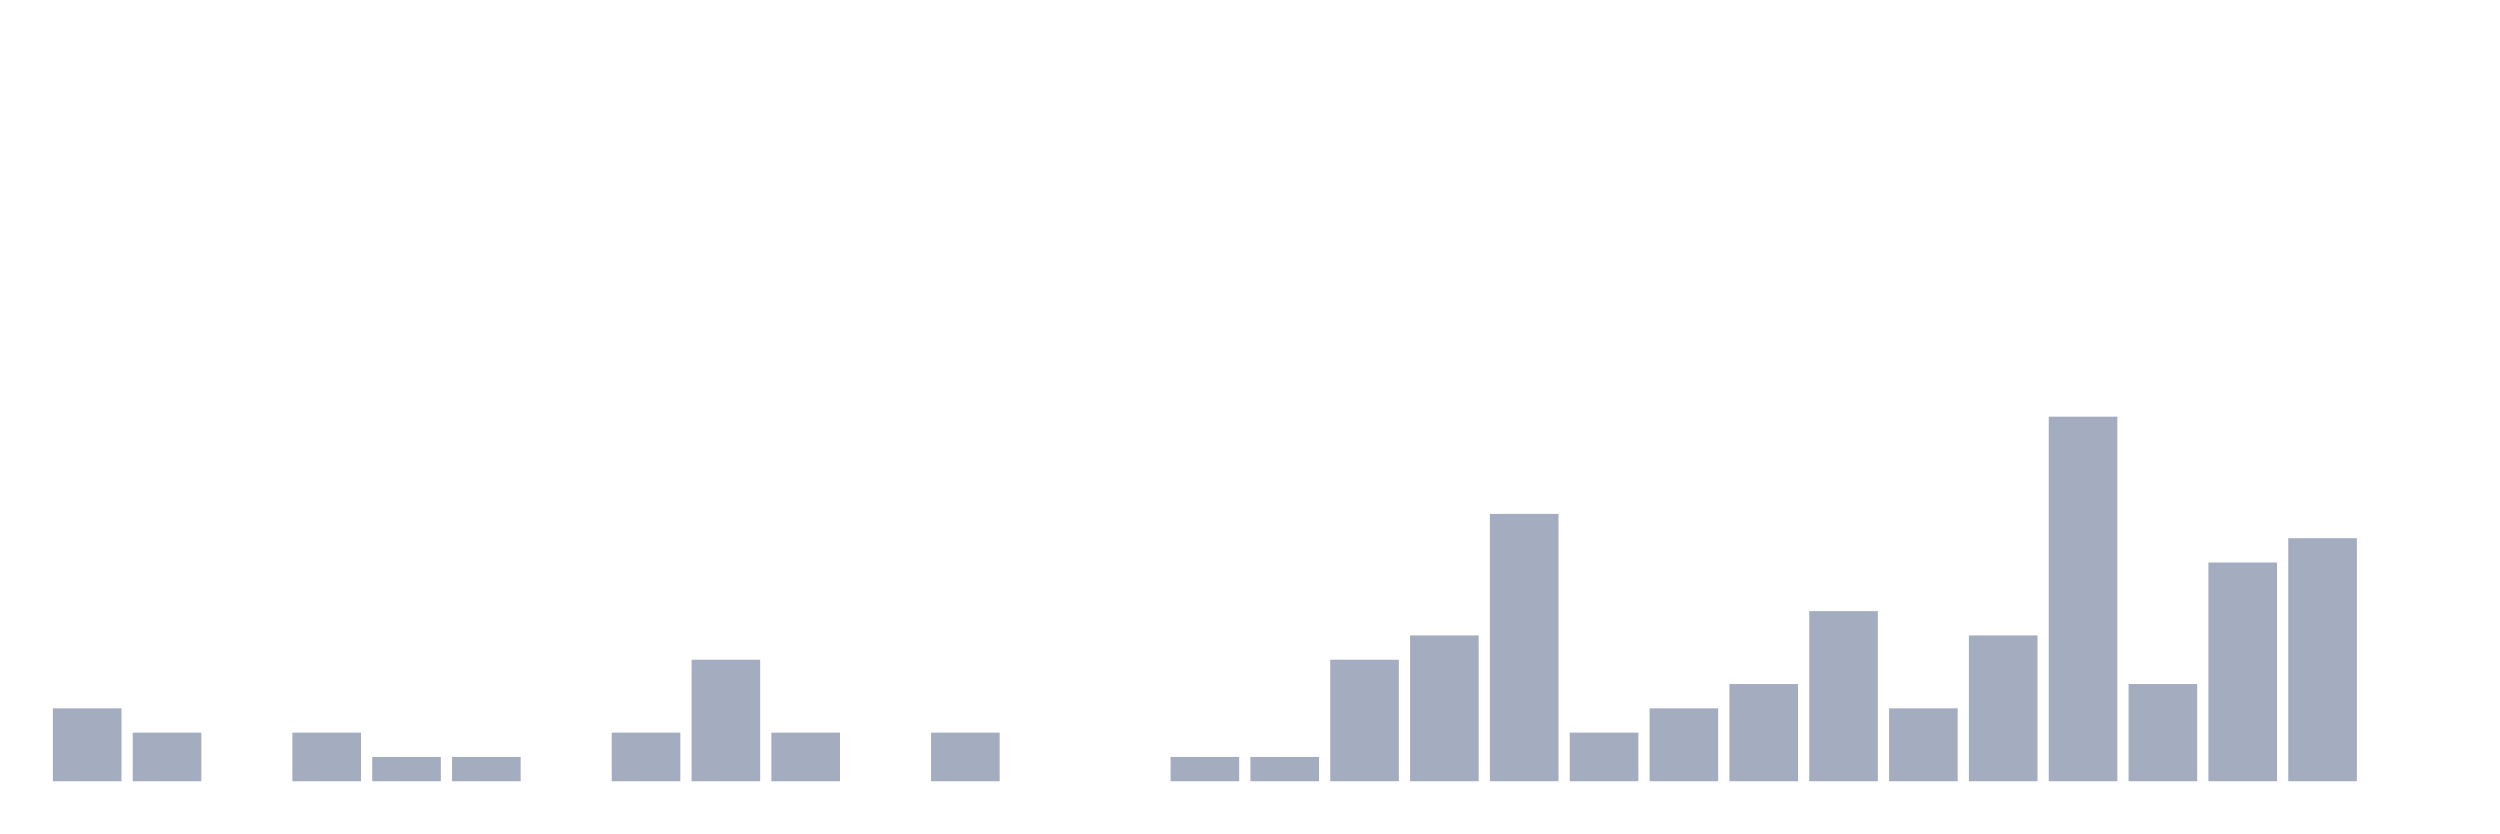
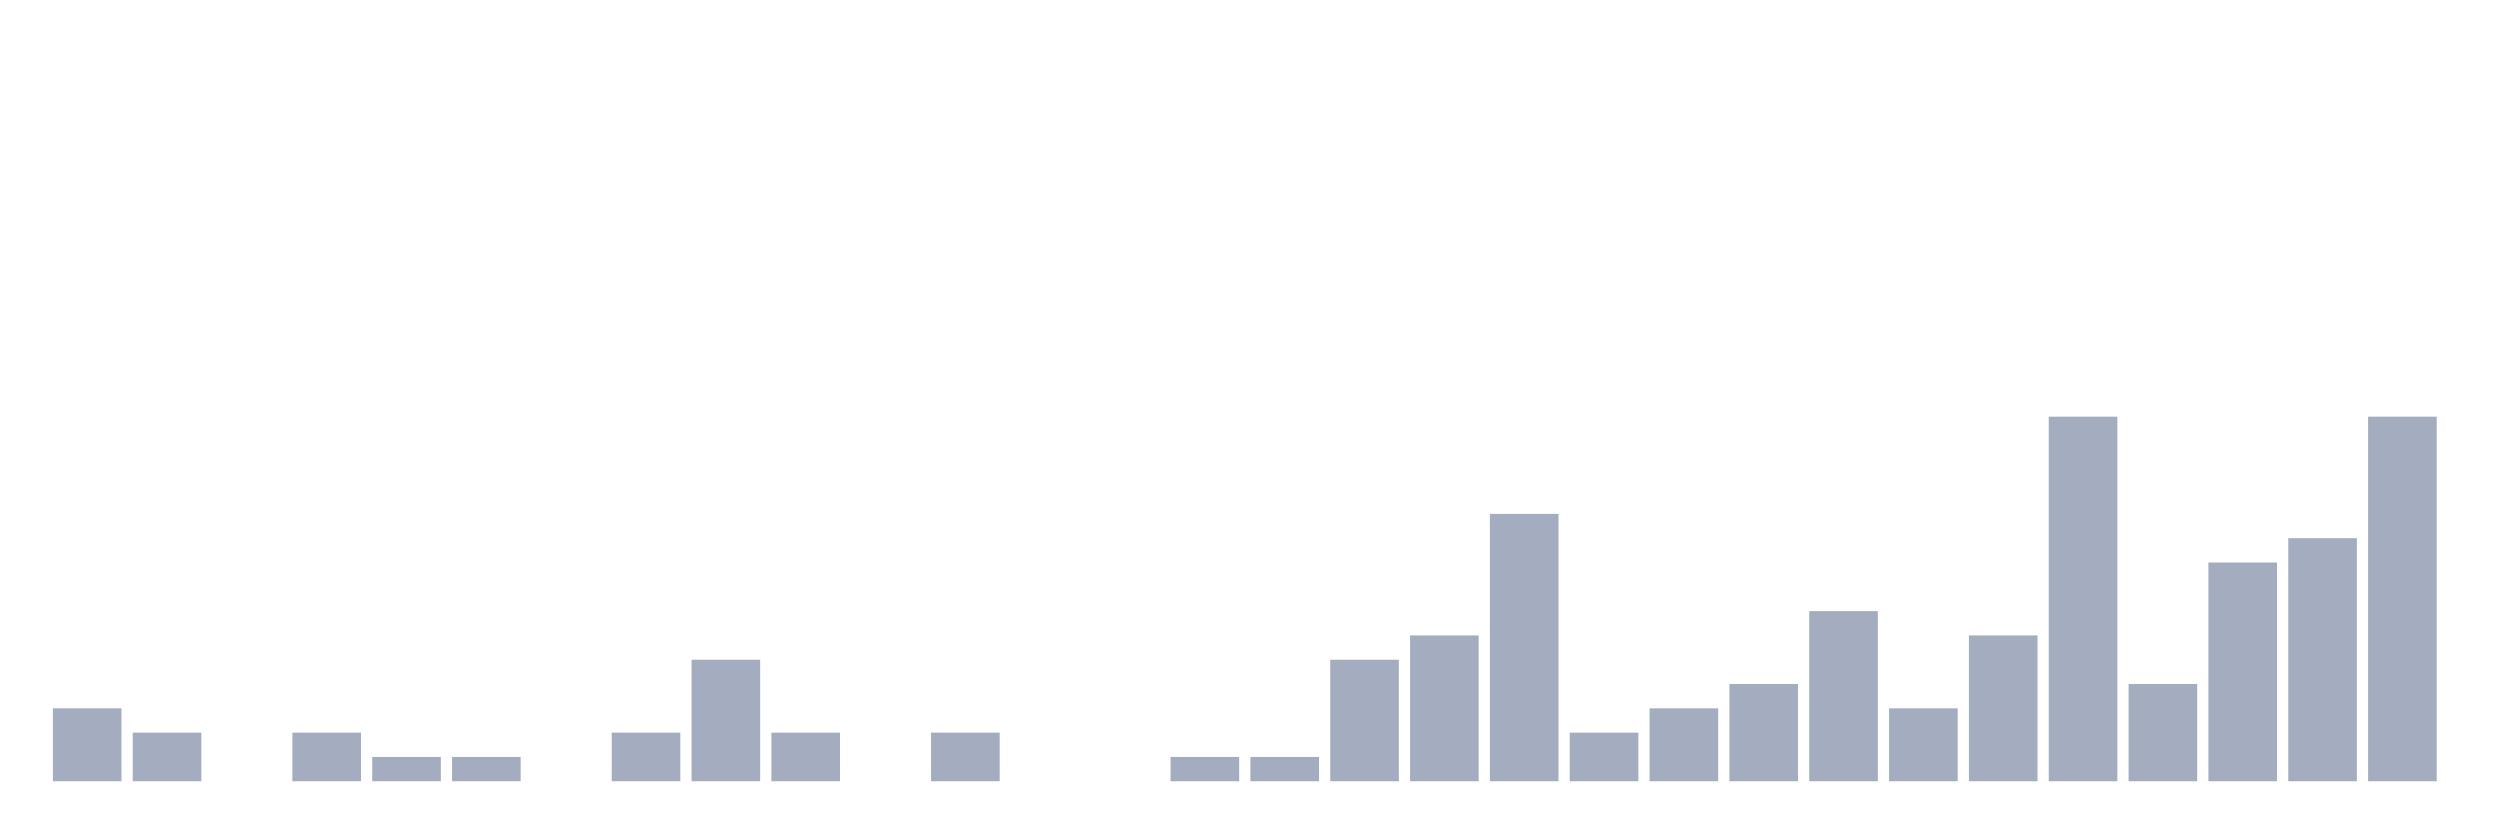
<svg xmlns="http://www.w3.org/2000/svg" viewBox="0 0 480 160">
  <g transform="translate(10,10)">
    <rect class="bar" x="0.153" width="13.175" y="126" height="14" fill="rgb(164,173,192)" />
    <rect class="bar" x="15.482" width="13.175" y="130.667" height="9.333" fill="rgb(164,173,192)" />
    <rect class="bar" x="30.81" width="13.175" y="140" height="0" fill="rgb(164,173,192)" />
    <rect class="bar" x="46.138" width="13.175" y="130.667" height="9.333" fill="rgb(164,173,192)" />
    <rect class="bar" x="61.466" width="13.175" y="135.333" height="4.667" fill="rgb(164,173,192)" />
    <rect class="bar" x="76.794" width="13.175" y="135.333" height="4.667" fill="rgb(164,173,192)" />
    <rect class="bar" x="92.123" width="13.175" y="140" height="0" fill="rgb(164,173,192)" />
    <rect class="bar" x="107.451" width="13.175" y="130.667" height="9.333" fill="rgb(164,173,192)" />
    <rect class="bar" x="122.779" width="13.175" y="116.667" height="23.333" fill="rgb(164,173,192)" />
    <rect class="bar" x="138.107" width="13.175" y="130.667" height="9.333" fill="rgb(164,173,192)" />
    <rect class="bar" x="153.436" width="13.175" y="140" height="0" fill="rgb(164,173,192)" />
    <rect class="bar" x="168.764" width="13.175" y="130.667" height="9.333" fill="rgb(164,173,192)" />
    <rect class="bar" x="184.092" width="13.175" y="140" height="0" fill="rgb(164,173,192)" />
    <rect class="bar" x="199.42" width="13.175" y="140" height="0" fill="rgb(164,173,192)" />
    <rect class="bar" x="214.748" width="13.175" y="135.333" height="4.667" fill="rgb(164,173,192)" />
    <rect class="bar" x="230.077" width="13.175" y="135.333" height="4.667" fill="rgb(164,173,192)" />
    <rect class="bar" x="245.405" width="13.175" y="116.667" height="23.333" fill="rgb(164,173,192)" />
    <rect class="bar" x="260.733" width="13.175" y="112" height="28" fill="rgb(164,173,192)" />
    <rect class="bar" x="276.061" width="13.175" y="88.667" height="51.333" fill="rgb(164,173,192)" />
    <rect class="bar" x="291.39" width="13.175" y="130.667" height="9.333" fill="rgb(164,173,192)" />
    <rect class="bar" x="306.718" width="13.175" y="126" height="14" fill="rgb(164,173,192)" />
    <rect class="bar" x="322.046" width="13.175" y="121.333" height="18.667" fill="rgb(164,173,192)" />
    <rect class="bar" x="337.374" width="13.175" y="107.333" height="32.667" fill="rgb(164,173,192)" />
    <rect class="bar" x="352.702" width="13.175" y="126" height="14" fill="rgb(164,173,192)" />
    <rect class="bar" x="368.031" width="13.175" y="112" height="28" fill="rgb(164,173,192)" />
    <rect class="bar" x="383.359" width="13.175" y="70" height="70" fill="rgb(164,173,192)" />
    <rect class="bar" x="398.687" width="13.175" y="121.333" height="18.667" fill="rgb(164,173,192)" />
    <rect class="bar" x="414.015" width="13.175" y="98" height="42" fill="rgb(164,173,192)" />
    <rect class="bar" x="429.344" width="13.175" y="93.333" height="46.667" fill="rgb(164,173,192)" />
-     <rect class="bar" x="444.672" width="13.175" y="140" height="0" fill="rgb(164,173,192)" />
+     <rect class="bar" x="444.672" width="13.175" y="70" height="70" fill="rgb(164,173,192)" />
  </g>
</svg>
